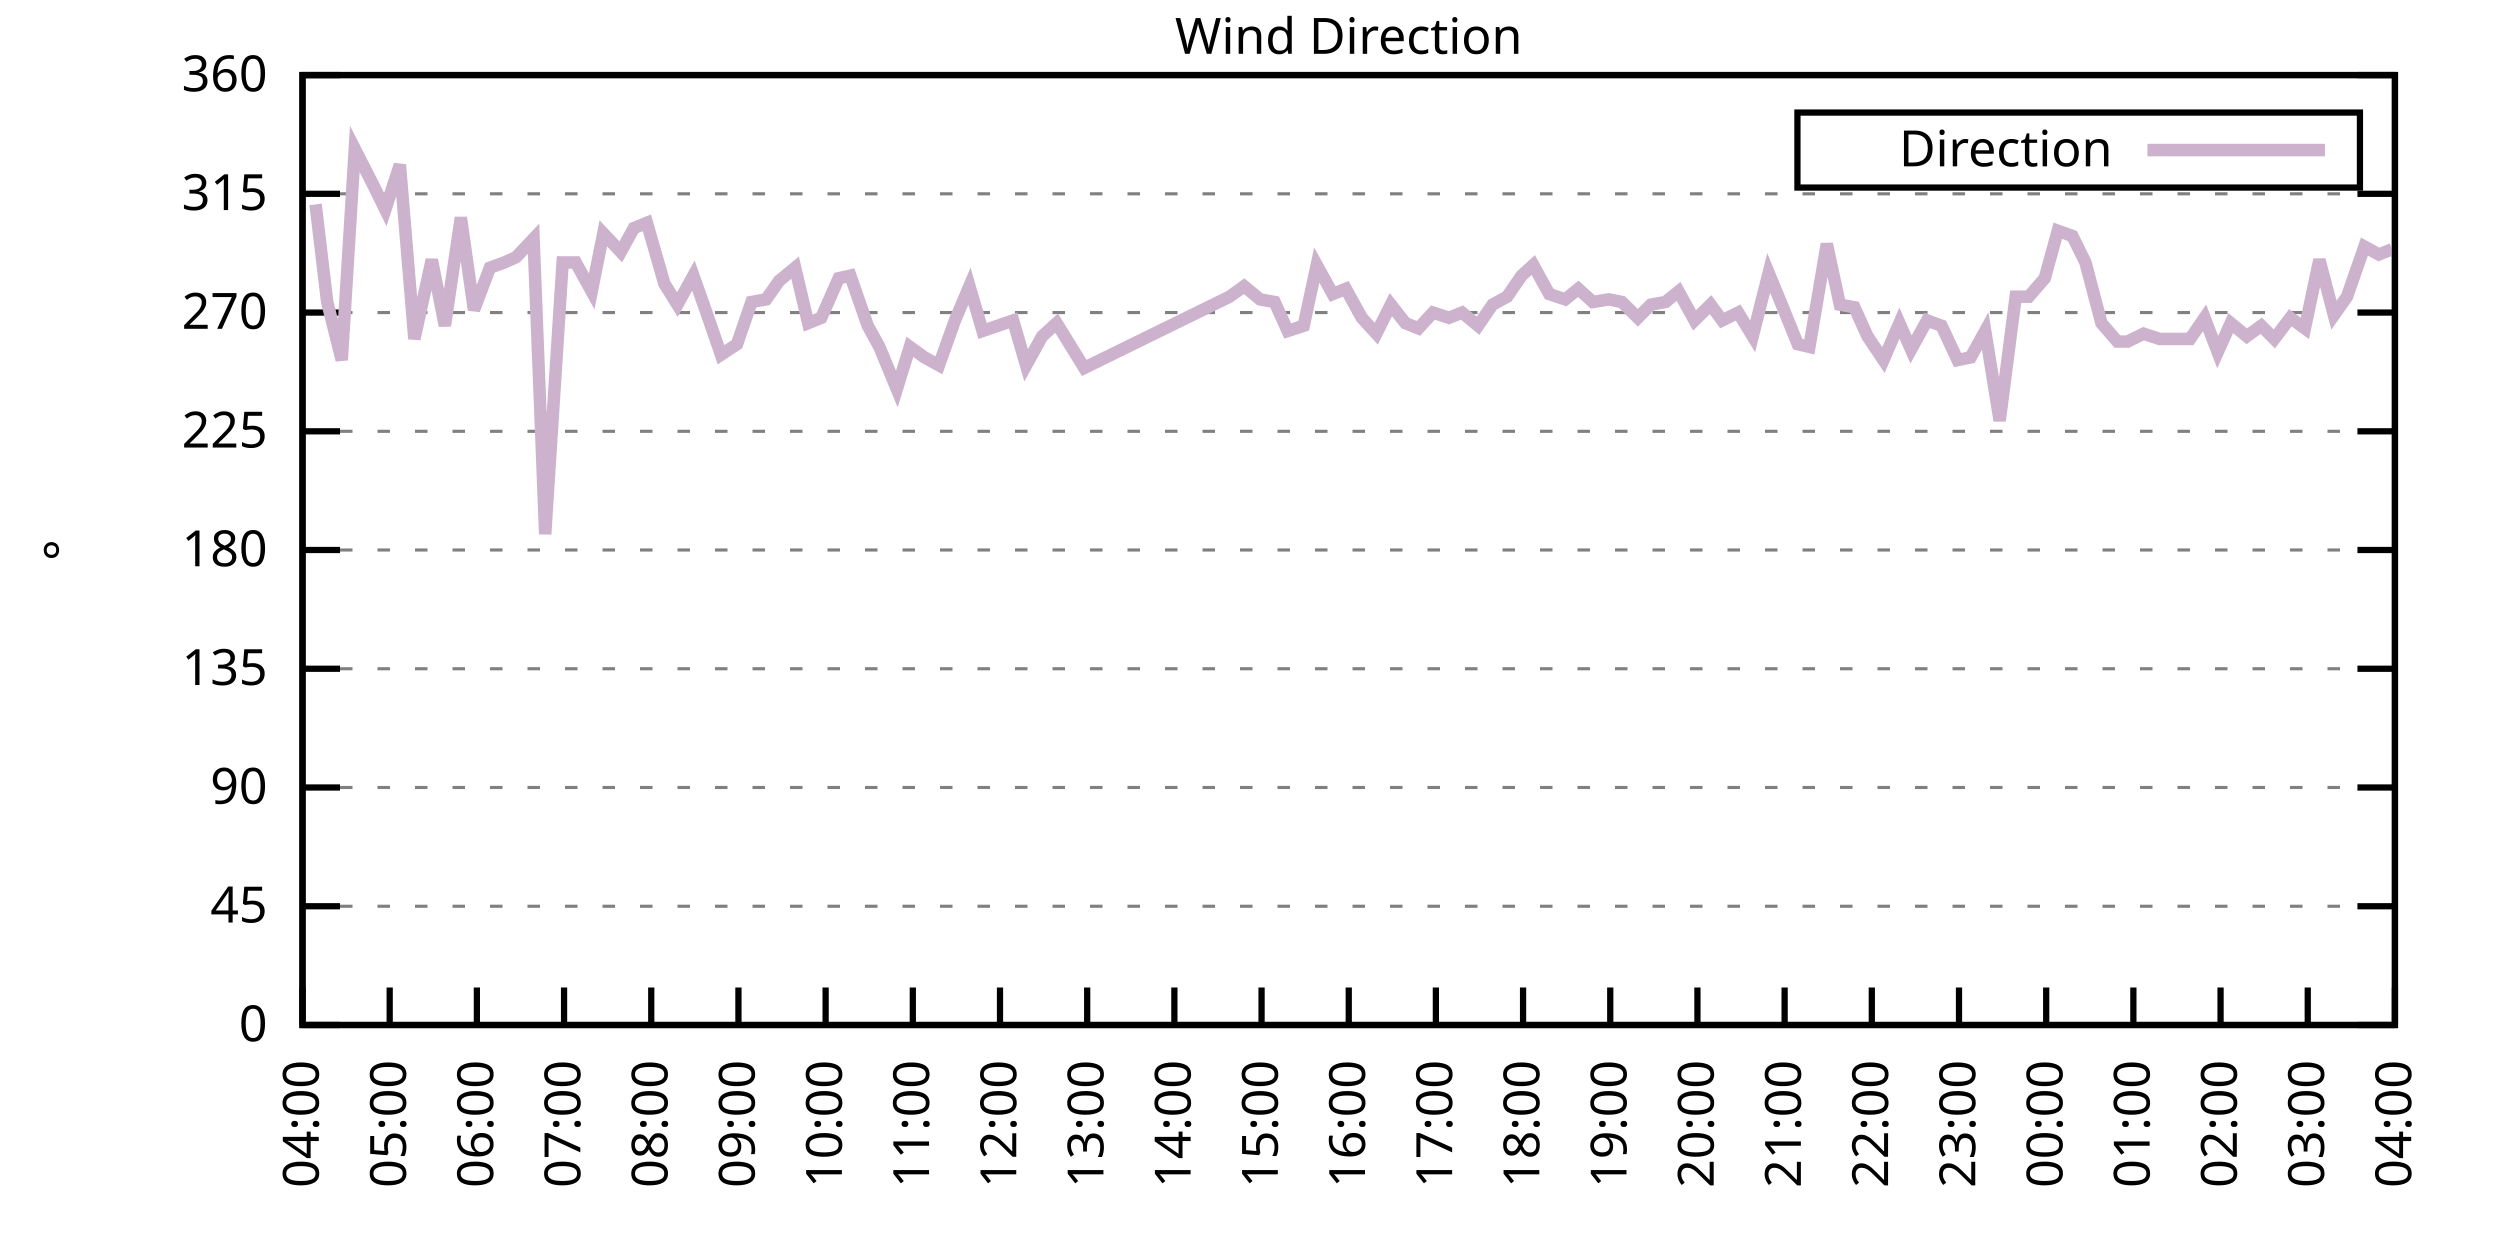
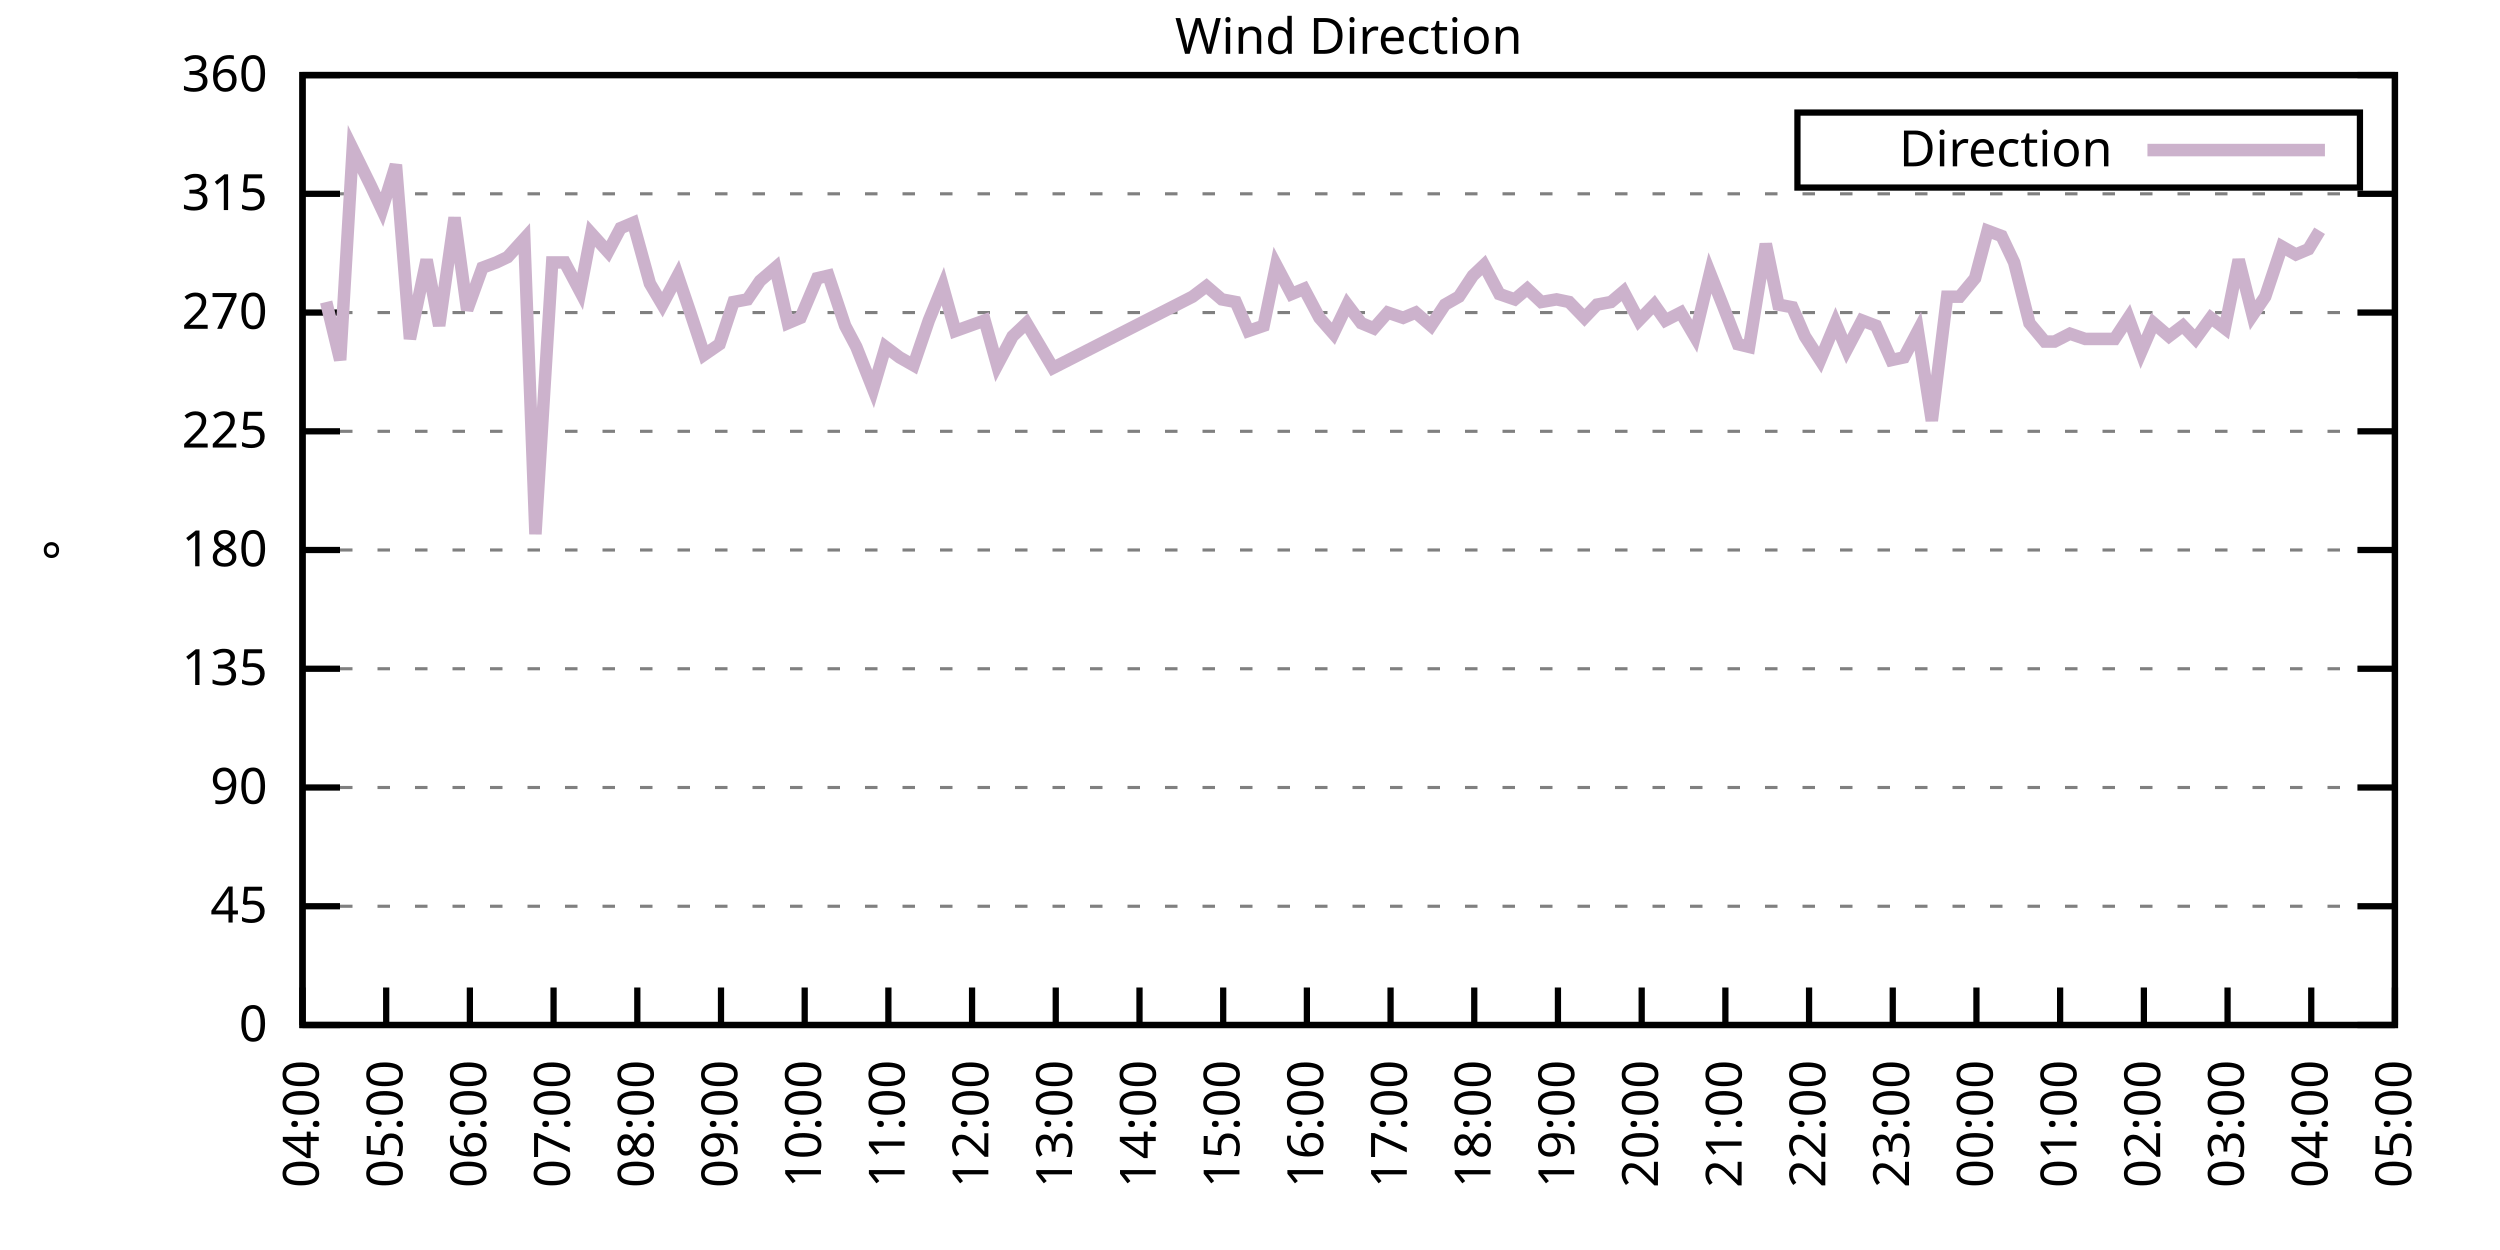
<svg xmlns="http://www.w3.org/2000/svg" xmlns:xlink="http://www.w3.org/1999/xlink" width="400" height="200" viewBox="0 0 400 200">
  <g id="gnuplot_canvas">
    <rect x="0" y="0" width="400" height="200" fill="none" />
    <defs>
      <circle id="gpDot" r="0.5" stroke-width="0.5" stroke="currentColor" />
      <path id="gpPt0" stroke-width="0.333" stroke="currentColor" d="M-1,0 h2 M0,-1 v2" />
      <path id="gpPt1" stroke-width="0.333" stroke="currentColor" d="M-1,-1 L1,1 M1,-1 L-1,1" />
      <path id="gpPt2" stroke-width="0.333" stroke="currentColor" d="M-1,0 L1,0 M0,-1 L0,1 M-1,-1 L1,1 M-1,1 L1,-1" />
      <rect id="gpPt3" stroke-width="0.333" stroke="currentColor" x="-1" y="-1" width="2" height="2" />
      <rect id="gpPt4" stroke-width="0.333" stroke="currentColor" fill="currentColor" x="-1" y="-1" width="2" height="2" />
      <circle id="gpPt5" stroke-width="0.333" stroke="currentColor" cx="0" cy="0" r="1" />
      <use xlink:href="#gpPt5" id="gpPt6" fill="currentColor" stroke="none" />
      <path id="gpPt7" stroke-width="0.333" stroke="currentColor" d="M0,-1.33 L-1.33,0.67 L1.33,0.67 z" />
      <use xlink:href="#gpPt7" id="gpPt8" fill="currentColor" stroke="none" />
      <use xlink:href="#gpPt7" id="gpPt9" stroke="currentColor" transform="rotate(180)" />
      <use xlink:href="#gpPt9" id="gpPt10" fill="currentColor" stroke="none" />
      <use xlink:href="#gpPt3" id="gpPt11" stroke="currentColor" transform="rotate(45)" />
      <use xlink:href="#gpPt11" id="gpPt12" fill="currentColor" stroke="none" />
      <path id="gpPt13" stroke-width="0.333" stroke="currentColor" d="M0,1.330 L1.265,0.411 L0.782,-1.067 L-0.782,-1.076 L-1.265,0.411 z" />
      <use xlink:href="#gpPt13" id="gpPt14" fill="currentColor" stroke="none" />
      <filter id="textbox" filterUnits="objectBoundingBox" x="0" y="0" height="1" width="1">
        <feFlood flood-color="white" flood-opacity="1" result="bgnd" />
        <feComposite in="SourceGraphic" in2="bgnd" operator="atop" />
      </filter>
      <filter id="greybox" filterUnits="objectBoundingBox" x="0" y="0" height="1" width="1">
        <feFlood flood-color="lightgrey" flood-opacity="1" result="grey" />
        <feComposite in="SourceGraphic" in2="grey" operator="atop" />
      </filter>
    </defs>
    <g fill="none" color="white" stroke="currentColor" stroke-width="1.00" stroke-linecap="butt" stroke-linejoin="miter">
</g>
    <g fill="none" color="black" stroke="currentColor" stroke-width="1.00" stroke-linecap="butt" stroke-linejoin="miter">
      <g stroke="none" shape-rendering="crispEdges">
        <polygon fill="rgb(255, 255, 255)" points="48.40,164.00 383.18,164.00 383.18,12.02 48.40,12.02 " />
      </g>
    </g>
    <g fill="none" color="black" stroke="currentColor" stroke-width="1.00" stroke-linecap="butt" stroke-linejoin="miter">
</g>
    <g fill="none" color="black" stroke="black" stroke-width="0.50" stroke-linecap="butt" stroke-linejoin="miter">
</g>
    <g fill="none" color="gray" stroke="currentColor" stroke-width="0.50" stroke-linecap="butt" stroke-linejoin="miter">
      <path stroke="gray" stroke-dasharray="2,4" class="gridline" d="M48.40,164.00 L383.19,164.00  " />
    </g>
    <g fill="none" color="gray" stroke="gray" stroke-width="1.00" stroke-linecap="butt" stroke-linejoin="miter">
</g>
    <g fill="none" color="black" stroke="currentColor" stroke-width="1.00" stroke-linecap="butt" stroke-linejoin="miter">
      <path stroke="black" d="M48.40,164.00 L54.40,164.00 M383.19,164.00 L377.19,164.00  " />
      <g transform="translate(42.80,166.60)" stroke="none" fill="black" font-family="Sans" font-size="8.00" text-anchor="end">
        <text>
          <tspan font-family="Sans"> 0</tspan>
        </text>
      </g>
    </g>
    <g fill="none" color="black" stroke="currentColor" stroke-width="1.00" stroke-linecap="butt" stroke-linejoin="miter">
</g>
    <g fill="none" color="black" stroke="black" stroke-width="0.50" stroke-linecap="butt" stroke-linejoin="miter">
</g>
    <g fill="none" color="gray" stroke="currentColor" stroke-width="0.50" stroke-linecap="butt" stroke-linejoin="miter">
      <path stroke="gray" stroke-dasharray="2,4" class="gridline" d="M48.40,145.00 L383.19,145.00  " />
    </g>
    <g fill="none" color="gray" stroke="gray" stroke-width="1.00" stroke-linecap="butt" stroke-linejoin="miter">
</g>
    <g fill="none" color="black" stroke="currentColor" stroke-width="1.00" stroke-linecap="butt" stroke-linejoin="miter">
      <path stroke="black" d="M48.40,145.00 L54.40,145.00 M383.19,145.00 L377.19,145.00  " />
      <g transform="translate(42.80,147.60)" stroke="none" fill="black" font-family="Sans" font-size="8.00" text-anchor="end">
        <text>
          <tspan font-family="Sans"> 45</tspan>
        </text>
      </g>
    </g>
    <g fill="none" color="black" stroke="currentColor" stroke-width="1.00" stroke-linecap="butt" stroke-linejoin="miter">
</g>
    <g fill="none" color="black" stroke="black" stroke-width="0.50" stroke-linecap="butt" stroke-linejoin="miter">
</g>
    <g fill="none" color="gray" stroke="currentColor" stroke-width="0.50" stroke-linecap="butt" stroke-linejoin="miter">
      <path stroke="gray" stroke-dasharray="2,4" class="gridline" d="M48.40,126.00 L383.19,126.00  " />
    </g>
    <g fill="none" color="gray" stroke="gray" stroke-width="1.00" stroke-linecap="butt" stroke-linejoin="miter">
</g>
    <g fill="none" color="black" stroke="currentColor" stroke-width="1.00" stroke-linecap="butt" stroke-linejoin="miter">
      <path stroke="black" d="M48.40,126.00 L54.40,126.00 M383.19,126.00 L377.19,126.00  " />
      <g transform="translate(42.80,128.60)" stroke="none" fill="black" font-family="Sans" font-size="8.00" text-anchor="end">
        <text>
          <tspan font-family="Sans"> 90</tspan>
        </text>
      </g>
    </g>
    <g fill="none" color="black" stroke="currentColor" stroke-width="1.00" stroke-linecap="butt" stroke-linejoin="miter">
</g>
    <g fill="none" color="black" stroke="black" stroke-width="0.50" stroke-linecap="butt" stroke-linejoin="miter">
</g>
    <g fill="none" color="gray" stroke="currentColor" stroke-width="0.50" stroke-linecap="butt" stroke-linejoin="miter">
      <path stroke="gray" stroke-dasharray="2,4" class="gridline" d="M48.40,107.00 L383.19,107.00  " />
    </g>
    <g fill="none" color="gray" stroke="gray" stroke-width="1.00" stroke-linecap="butt" stroke-linejoin="miter">
</g>
    <g fill="none" color="black" stroke="currentColor" stroke-width="1.00" stroke-linecap="butt" stroke-linejoin="miter">
      <path stroke="black" d="M48.40,107.00 L54.40,107.00 M383.19,107.00 L377.19,107.00  " />
      <g transform="translate(42.80,109.60)" stroke="none" fill="black" font-family="Sans" font-size="8.00" text-anchor="end">
        <text>
          <tspan font-family="Sans"> 135</tspan>
        </text>
      </g>
    </g>
    <g fill="none" color="black" stroke="currentColor" stroke-width="1.00" stroke-linecap="butt" stroke-linejoin="miter">
</g>
    <g fill="none" color="black" stroke="black" stroke-width="0.50" stroke-linecap="butt" stroke-linejoin="miter">
</g>
    <g fill="none" color="gray" stroke="currentColor" stroke-width="0.50" stroke-linecap="butt" stroke-linejoin="miter">
      <path stroke="gray" stroke-dasharray="2,4" class="gridline" d="M48.40,88.00 L383.19,88.00  " />
    </g>
    <g fill="none" color="gray" stroke="gray" stroke-width="1.00" stroke-linecap="butt" stroke-linejoin="miter">
</g>
    <g fill="none" color="black" stroke="currentColor" stroke-width="1.00" stroke-linecap="butt" stroke-linejoin="miter">
      <path stroke="black" d="M48.40,88.00 L54.40,88.00 M383.19,88.00 L377.19,88.00  " />
      <g transform="translate(42.80,90.60)" stroke="none" fill="black" font-family="Sans" font-size="8.00" text-anchor="end">
        <text>
          <tspan font-family="Sans"> 180</tspan>
        </text>
      </g>
    </g>
    <g fill="none" color="black" stroke="currentColor" stroke-width="1.00" stroke-linecap="butt" stroke-linejoin="miter">
</g>
    <g fill="none" color="black" stroke="black" stroke-width="0.50" stroke-linecap="butt" stroke-linejoin="miter">
</g>
    <g fill="none" color="gray" stroke="currentColor" stroke-width="0.50" stroke-linecap="butt" stroke-linejoin="miter">
      <path stroke="gray" stroke-dasharray="2,4" class="gridline" d="M48.40,69.01 L383.19,69.01  " />
    </g>
    <g fill="none" color="gray" stroke="gray" stroke-width="1.00" stroke-linecap="butt" stroke-linejoin="miter">
</g>
    <g fill="none" color="black" stroke="currentColor" stroke-width="1.00" stroke-linecap="butt" stroke-linejoin="miter">
      <path stroke="black" d="M48.40,69.01 L54.40,69.01 M383.19,69.01 L377.19,69.01  " />
      <g transform="translate(42.80,71.61)" stroke="none" fill="black" font-family="Sans" font-size="8.00" text-anchor="end">
        <text>
          <tspan font-family="Sans"> 225</tspan>
        </text>
      </g>
    </g>
    <g fill="none" color="black" stroke="currentColor" stroke-width="1.00" stroke-linecap="butt" stroke-linejoin="miter">
</g>
    <g fill="none" color="black" stroke="black" stroke-width="0.50" stroke-linecap="butt" stroke-linejoin="miter">
</g>
    <g fill="none" color="gray" stroke="currentColor" stroke-width="0.50" stroke-linecap="butt" stroke-linejoin="miter">
      <path stroke="gray" stroke-dasharray="2,4" class="gridline" d="M48.40,50.01 L383.19,50.01  " />
    </g>
    <g fill="none" color="gray" stroke="gray" stroke-width="1.00" stroke-linecap="butt" stroke-linejoin="miter">
</g>
    <g fill="none" color="black" stroke="currentColor" stroke-width="1.00" stroke-linecap="butt" stroke-linejoin="miter">
      <path stroke="black" d="M48.40,50.01 L54.40,50.01 M383.19,50.01 L377.19,50.01  " />
      <g transform="translate(42.80,52.61)" stroke="none" fill="black" font-family="Sans" font-size="8.00" text-anchor="end">
        <text>
          <tspan font-family="Sans"> 270</tspan>
        </text>
      </g>
    </g>
    <g fill="none" color="black" stroke="currentColor" stroke-width="1.00" stroke-linecap="butt" stroke-linejoin="miter">
</g>
    <g fill="none" color="black" stroke="black" stroke-width="0.50" stroke-linecap="butt" stroke-linejoin="miter">
</g>
    <g fill="none" color="gray" stroke="currentColor" stroke-width="0.50" stroke-linecap="butt" stroke-linejoin="miter">
      <path stroke="gray" stroke-dasharray="2,4" class="gridline" d="M48.40,31.01 L383.19,31.01  " />
    </g>
    <g fill="none" color="gray" stroke="gray" stroke-width="1.00" stroke-linecap="butt" stroke-linejoin="miter">
</g>
    <g fill="none" color="black" stroke="currentColor" stroke-width="1.00" stroke-linecap="butt" stroke-linejoin="miter">
      <path stroke="black" d="M48.40,31.01 L54.40,31.01 M383.19,31.01 L377.19,31.01  " />
      <g transform="translate(42.80,33.61)" stroke="none" fill="black" font-family="Sans" font-size="8.00" text-anchor="end">
        <text>
          <tspan font-family="Sans"> 315</tspan>
        </text>
      </g>
    </g>
    <g fill="none" color="black" stroke="currentColor" stroke-width="1.00" stroke-linecap="butt" stroke-linejoin="miter">
</g>
    <g fill="none" color="black" stroke="black" stroke-width="0.50" stroke-linecap="butt" stroke-linejoin="miter">
</g>
    <g fill="none" color="gray" stroke="currentColor" stroke-width="0.50" stroke-linecap="butt" stroke-linejoin="miter">
      <path stroke="gray" stroke-dasharray="2,4" class="gridline" d="M48.40,12.01 L383.19,12.01  " />
    </g>
    <g fill="none" color="gray" stroke="gray" stroke-width="1.00" stroke-linecap="butt" stroke-linejoin="miter">
</g>
    <g fill="none" color="black" stroke="currentColor" stroke-width="1.00" stroke-linecap="butt" stroke-linejoin="miter">
      <path stroke="black" d="M48.40,12.01 L54.40,12.01 M383.19,12.01 L377.19,12.01  " />
      <g transform="translate(42.80,14.61)" stroke="none" fill="black" font-family="Sans" font-size="8.00" text-anchor="end">
        <text>
          <tspan font-family="Sans"> 360</tspan>
        </text>
      </g>
    </g>
    <g fill="none" color="black" stroke="currentColor" stroke-width="1.00" stroke-linecap="butt" stroke-linejoin="miter">
      <path stroke="black" d="M48.40,164.00 L48.40,158.00  " />
      <g transform="translate(51.00,169.60) rotate(270.00)" stroke="none" fill="black" font-family="Sans" font-size="8.00" text-anchor="end">
        <text>
          <tspan font-family="Sans">04:00</tspan>
        </text>
      </g>
    </g>
    <g fill="none" color="black" stroke="currentColor" stroke-width="1.00" stroke-linecap="butt" stroke-linejoin="miter">
-       <path stroke="black" d="M62.35,164.00 L62.35,158.00  " />
-       <g transform="translate(64.95,169.60) rotate(270.00)" stroke="none" fill="black" font-family="Sans" font-size="8.00" text-anchor="end">
+       <path stroke="black" d="M61.79,164.00 L61.79,158.00  " />
+       <g transform="translate(64.39,169.60) rotate(270.00)" stroke="none" fill="black" font-family="Sans" font-size="8.00" text-anchor="end">
        <text>
          <tspan font-family="Sans">05:00</tspan>
        </text>
      </g>
    </g>
    <g fill="none" color="black" stroke="currentColor" stroke-width="1.00" stroke-linecap="butt" stroke-linejoin="miter">
-       <path stroke="black" d="M76.30,164.00 L76.30,158.00  " />
-       <g transform="translate(78.90,169.60) rotate(270.00)" stroke="none" fill="black" font-family="Sans" font-size="8.00" text-anchor="end">
+       <path stroke="black" d="M75.18,164.00 L75.18,158.00  " />
+       <g transform="translate(77.78,169.60) rotate(270.00)" stroke="none" fill="black" font-family="Sans" font-size="8.00" text-anchor="end">
        <text>
          <tspan font-family="Sans">06:00</tspan>
        </text>
      </g>
    </g>
    <g fill="none" color="black" stroke="currentColor" stroke-width="1.00" stroke-linecap="butt" stroke-linejoin="miter">
-       <path stroke="black" d="M90.25,164.00 L90.25,158.00  " />
-       <g transform="translate(92.85,169.60) rotate(270.00)" stroke="none" fill="black" font-family="Sans" font-size="8.00" text-anchor="end">
+       <path stroke="black" d="M88.57,164.00 L88.57,158.00  " />
+       <g transform="translate(91.17,169.60) rotate(270.00)" stroke="none" fill="black" font-family="Sans" font-size="8.00" text-anchor="end">
        <text>
          <tspan font-family="Sans">07:00</tspan>
        </text>
      </g>
    </g>
    <g fill="none" color="black" stroke="currentColor" stroke-width="1.00" stroke-linecap="butt" stroke-linejoin="miter">
-       <path stroke="black" d="M104.20,164.00 L104.20,158.00  " />
-       <g transform="translate(106.80,169.60) rotate(270.00)" stroke="none" fill="black" font-family="Sans" font-size="8.00" text-anchor="end">
+       <path stroke="black" d="M101.97,164.00 L101.97,158.00  " />
+       <g transform="translate(104.57,169.60) rotate(270.00)" stroke="none" fill="black" font-family="Sans" font-size="8.00" text-anchor="end">
        <text>
          <tspan font-family="Sans">08:00</tspan>
        </text>
      </g>
    </g>
    <g fill="none" color="black" stroke="currentColor" stroke-width="1.00" stroke-linecap="butt" stroke-linejoin="miter">
-       <path stroke="black" d="M118.15,164.00 L118.15,158.00  " />
-       <g transform="translate(120.75,169.60) rotate(270.00)" stroke="none" fill="black" font-family="Sans" font-size="8.00" text-anchor="end">
+       <path stroke="black" d="M115.36,164.00 L115.36,158.00  " />
+       <g transform="translate(117.96,169.60) rotate(270.00)" stroke="none" fill="black" font-family="Sans" font-size="8.00" text-anchor="end">
        <text>
          <tspan font-family="Sans">09:00</tspan>
        </text>
      </g>
    </g>
    <g fill="none" color="black" stroke="currentColor" stroke-width="1.00" stroke-linecap="butt" stroke-linejoin="miter">
-       <path stroke="black" d="M132.10,164.00 L132.10,158.00  " />
-       <g transform="translate(134.70,169.60) rotate(270.00)" stroke="none" fill="black" font-family="Sans" font-size="8.00" text-anchor="end">
+       <path stroke="black" d="M128.75,164.00 L128.75,158.00  " />
+       <g transform="translate(131.35,169.60) rotate(270.00)" stroke="none" fill="black" font-family="Sans" font-size="8.00" text-anchor="end">
        <text>
          <tspan font-family="Sans">10:00</tspan>
        </text>
      </g>
    </g>
    <g fill="none" color="black" stroke="currentColor" stroke-width="1.00" stroke-linecap="butt" stroke-linejoin="miter">
-       <path stroke="black" d="M146.05,164.00 L146.05,158.00  " />
-       <g transform="translate(148.65,169.60) rotate(270.00)" stroke="none" fill="black" font-family="Sans" font-size="8.00" text-anchor="end">
+       <path stroke="black" d="M142.14,164.00 L142.14,158.00  " />
+       <g transform="translate(144.74,169.60) rotate(270.00)" stroke="none" fill="black" font-family="Sans" font-size="8.00" text-anchor="end">
        <text>
          <tspan font-family="Sans">11:00</tspan>
        </text>
      </g>
    </g>
    <g fill="none" color="black" stroke="currentColor" stroke-width="1.00" stroke-linecap="butt" stroke-linejoin="miter">
-       <path stroke="black" d="M160.00,164.00 L160.00,158.00  " />
-       <g transform="translate(162.60,169.60) rotate(270.00)" stroke="none" fill="black" font-family="Sans" font-size="8.00" text-anchor="end">
+       <path stroke="black" d="M155.53,164.00 L155.53,158.00  " />
+       <g transform="translate(158.13,169.60) rotate(270.00)" stroke="none" fill="black" font-family="Sans" font-size="8.00" text-anchor="end">
        <text>
          <tspan font-family="Sans">12:00</tspan>
        </text>
      </g>
    </g>
    <g fill="none" color="black" stroke="currentColor" stroke-width="1.00" stroke-linecap="butt" stroke-linejoin="miter">
-       <path stroke="black" d="M173.95,164.00 L173.95,158.00  " />
-       <g transform="translate(176.55,169.60) rotate(270.00)" stroke="none" fill="black" font-family="Sans" font-size="8.00" text-anchor="end">
+       <path stroke="black" d="M168.92,164.00 L168.92,158.00  " />
+       <g transform="translate(171.52,169.60) rotate(270.00)" stroke="none" fill="black" font-family="Sans" font-size="8.00" text-anchor="end">
        <text>
          <tspan font-family="Sans">13:00</tspan>
        </text>
      </g>
    </g>
    <g fill="none" color="black" stroke="currentColor" stroke-width="1.00" stroke-linecap="butt" stroke-linejoin="miter">
-       <path stroke="black" d="M187.90,164.00 L187.90,158.00  " />
-       <g transform="translate(190.50,169.60) rotate(270.00)" stroke="none" fill="black" font-family="Sans" font-size="8.00" text-anchor="end">
+       <path stroke="black" d="M182.32,164.00 L182.32,158.00  " />
+       <g transform="translate(184.92,169.60) rotate(270.00)" stroke="none" fill="black" font-family="Sans" font-size="8.00" text-anchor="end">
        <text>
          <tspan font-family="Sans">14:00</tspan>
        </text>
      </g>
    </g>
    <g fill="none" color="black" stroke="currentColor" stroke-width="1.00" stroke-linecap="butt" stroke-linejoin="miter">
-       <path stroke="black" d="M201.85,164.00 L201.85,158.00  " />
-       <g transform="translate(204.45,169.60) rotate(270.00)" stroke="none" fill="black" font-family="Sans" font-size="8.00" text-anchor="end">
+       <path stroke="black" d="M195.71,164.00 L195.71,158.00  " />
+       <g transform="translate(198.31,169.60) rotate(270.00)" stroke="none" fill="black" font-family="Sans" font-size="8.00" text-anchor="end">
        <text>
          <tspan font-family="Sans">15:00</tspan>
        </text>
      </g>
    </g>
    <g fill="none" color="black" stroke="currentColor" stroke-width="1.00" stroke-linecap="butt" stroke-linejoin="miter">
-       <path stroke="black" d="M215.80,164.00 L215.80,158.00  " />
-       <g transform="translate(218.40,169.60) rotate(270.00)" stroke="none" fill="black" font-family="Sans" font-size="8.00" text-anchor="end">
+       <path stroke="black" d="M209.10,164.00 L209.10,158.00  " />
+       <g transform="translate(211.70,169.60) rotate(270.00)" stroke="none" fill="black" font-family="Sans" font-size="8.00" text-anchor="end">
        <text>
          <tspan font-family="Sans">16:00</tspan>
        </text>
      </g>
    </g>
    <g fill="none" color="black" stroke="currentColor" stroke-width="1.00" stroke-linecap="butt" stroke-linejoin="miter">
-       <path stroke="black" d="M229.74,164.00 L229.74,158.00  " />
-       <g transform="translate(232.34,169.60) rotate(270.00)" stroke="none" fill="black" font-family="Sans" font-size="8.00" text-anchor="end">
+       <path stroke="black" d="M222.49,164.00 L222.49,158.00  " />
+       <g transform="translate(225.09,169.60) rotate(270.00)" stroke="none" fill="black" font-family="Sans" font-size="8.00" text-anchor="end">
        <text>
          <tspan font-family="Sans">17:00</tspan>
        </text>
      </g>
    </g>
    <g fill="none" color="black" stroke="currentColor" stroke-width="1.00" stroke-linecap="butt" stroke-linejoin="miter">
-       <path stroke="black" d="M243.69,164.00 L243.69,158.00  " />
-       <g transform="translate(246.29,169.60) rotate(270.00)" stroke="none" fill="black" font-family="Sans" font-size="8.00" text-anchor="end">
+       <path stroke="black" d="M235.88,164.00 L235.88,158.00  " />
+       <g transform="translate(238.48,169.60) rotate(270.00)" stroke="none" fill="black" font-family="Sans" font-size="8.00" text-anchor="end">
        <text>
          <tspan font-family="Sans">18:00</tspan>
        </text>
      </g>
    </g>
    <g fill="none" color="black" stroke="currentColor" stroke-width="1.00" stroke-linecap="butt" stroke-linejoin="miter">
-       <path stroke="black" d="M257.64,164.00 L257.64,158.00  " />
-       <g transform="translate(260.24,169.60) rotate(270.00)" stroke="none" fill="black" font-family="Sans" font-size="8.00" text-anchor="end">
+       <path stroke="black" d="M249.27,164.00 L249.27,158.00  " />
+       <g transform="translate(251.87,169.60) rotate(270.00)" stroke="none" fill="black" font-family="Sans" font-size="8.00" text-anchor="end">
        <text>
          <tspan font-family="Sans">19:00</tspan>
        </text>
      </g>
    </g>
    <g fill="none" color="black" stroke="currentColor" stroke-width="1.00" stroke-linecap="butt" stroke-linejoin="miter">
-       <path stroke="black" d="M271.59,164.00 L271.59,158.00  " />
-       <g transform="translate(274.19,169.60) rotate(270.00)" stroke="none" fill="black" font-family="Sans" font-size="8.00" text-anchor="end">
+       <path stroke="black" d="M262.67,164.00 L262.67,158.00  " />
+       <g transform="translate(265.27,169.60) rotate(270.00)" stroke="none" fill="black" font-family="Sans" font-size="8.00" text-anchor="end">
        <text>
          <tspan font-family="Sans">20:00</tspan>
        </text>
      </g>
    </g>
    <g fill="none" color="black" stroke="currentColor" stroke-width="1.00" stroke-linecap="butt" stroke-linejoin="miter">
-       <path stroke="black" d="M285.54,164.00 L285.54,158.00  " />
-       <g transform="translate(288.14,169.60) rotate(270.00)" stroke="none" fill="black" font-family="Sans" font-size="8.00" text-anchor="end">
+       <path stroke="black" d="M276.06,164.00 L276.06,158.00  " />
+       <g transform="translate(278.66,169.60) rotate(270.00)" stroke="none" fill="black" font-family="Sans" font-size="8.00" text-anchor="end">
        <text>
          <tspan font-family="Sans">21:00</tspan>
        </text>
      </g>
    </g>
    <g fill="none" color="black" stroke="currentColor" stroke-width="1.00" stroke-linecap="butt" stroke-linejoin="miter">
-       <path stroke="black" d="M299.49,164.00 L299.49,158.00  " />
-       <g transform="translate(302.09,169.60) rotate(270.00)" stroke="none" fill="black" font-family="Sans" font-size="8.00" text-anchor="end">
+       <path stroke="black" d="M289.45,164.00 L289.45,158.00  " />
+       <g transform="translate(292.05,169.60) rotate(270.00)" stroke="none" fill="black" font-family="Sans" font-size="8.00" text-anchor="end">
        <text>
          <tspan font-family="Sans">22:00</tspan>
        </text>
      </g>
    </g>
    <g fill="none" color="black" stroke="currentColor" stroke-width="1.00" stroke-linecap="butt" stroke-linejoin="miter">
-       <path stroke="black" d="M313.44,164.00 L313.44,158.00  " />
-       <g transform="translate(316.04,169.60) rotate(270.00)" stroke="none" fill="black" font-family="Sans" font-size="8.00" text-anchor="end">
+       <path stroke="black" d="M302.84,164.00 L302.84,158.00  " />
+       <g transform="translate(305.44,169.60) rotate(270.00)" stroke="none" fill="black" font-family="Sans" font-size="8.00" text-anchor="end">
        <text>
          <tspan font-family="Sans">23:00</tspan>
        </text>
      </g>
    </g>
    <g fill="none" color="black" stroke="currentColor" stroke-width="1.00" stroke-linecap="butt" stroke-linejoin="miter">
-       <path stroke="black" d="M327.39,164.00 L327.39,158.00  " />
-       <g transform="translate(329.99,169.60) rotate(270.00)" stroke="none" fill="black" font-family="Sans" font-size="8.00" text-anchor="end">
+       <path stroke="black" d="M316.23,164.00 L316.23,158.00  " />
+       <g transform="translate(318.83,169.60) rotate(270.00)" stroke="none" fill="black" font-family="Sans" font-size="8.00" text-anchor="end">
        <text>
          <tspan font-family="Sans">00:00</tspan>
        </text>
      </g>
    </g>
    <g fill="none" color="black" stroke="currentColor" stroke-width="1.00" stroke-linecap="butt" stroke-linejoin="miter">
-       <path stroke="black" d="M341.34,164.00 L341.34,158.00  " />
-       <g transform="translate(343.94,169.60) rotate(270.00)" stroke="none" fill="black" font-family="Sans" font-size="8.00" text-anchor="end">
+       <path stroke="black" d="M329.62,164.00 L329.62,158.00  " />
+       <g transform="translate(332.22,169.60) rotate(270.00)" stroke="none" fill="black" font-family="Sans" font-size="8.00" text-anchor="end">
        <text>
          <tspan font-family="Sans">01:00</tspan>
        </text>
      </g>
    </g>
    <g fill="none" color="black" stroke="currentColor" stroke-width="1.00" stroke-linecap="butt" stroke-linejoin="miter">
-       <path stroke="black" d="M355.29,164.00 L355.29,158.00  " />
-       <g transform="translate(357.89,169.60) rotate(270.00)" stroke="none" fill="black" font-family="Sans" font-size="8.00" text-anchor="end">
+       <path stroke="black" d="M343.02,164.00 L343.02,158.00  " />
+       <g transform="translate(345.62,169.60) rotate(270.00)" stroke="none" fill="black" font-family="Sans" font-size="8.00" text-anchor="end">
        <text>
          <tspan font-family="Sans">02:00</tspan>
        </text>
      </g>
    </g>
    <g fill="none" color="black" stroke="currentColor" stroke-width="1.00" stroke-linecap="butt" stroke-linejoin="miter">
-       <path stroke="black" d="M369.24,164.00 L369.24,158.00  " />
-       <g transform="translate(371.84,169.60) rotate(270.00)" stroke="none" fill="black" font-family="Sans" font-size="8.00" text-anchor="end">
+       <path stroke="black" d="M356.41,164.00 L356.41,158.00  " />
+       <g transform="translate(359.01,169.60) rotate(270.00)" stroke="none" fill="black" font-family="Sans" font-size="8.00" text-anchor="end">
        <text>
          <tspan font-family="Sans">03:00</tspan>
+         </text>
+       </g>
+     </g>
+     <g fill="none" color="black" stroke="currentColor" stroke-width="1.00" stroke-linecap="butt" stroke-linejoin="miter">
+       <path stroke="black" d="M369.80,164.00 L369.80,158.00  " />
+       <g transform="translate(372.40,169.60) rotate(270.00)" stroke="none" fill="black" font-family="Sans" font-size="8.00" text-anchor="end">
+         <text>
+           <tspan font-family="Sans">04:00</tspan>
        </text>
      </g>
    </g>
    <g fill="none" color="black" stroke="currentColor" stroke-width="1.00" stroke-linecap="butt" stroke-linejoin="miter">
      <path stroke="black" d="M383.19,164.00 L383.19,158.00  " />
      <g transform="translate(385.79,169.60) rotate(270.00)" stroke="none" fill="black" font-family="Sans" font-size="8.00" text-anchor="end">
        <text>
-           <tspan font-family="Sans">04:00</tspan>
+           <tspan font-family="Sans">05:00</tspan>
        </text>
      </g>
    </g>
    <g fill="none" color="black" stroke="currentColor" stroke-width="1.00" stroke-linecap="butt" stroke-linejoin="miter">
</g>
    <g fill="none" color="black" stroke="currentColor" stroke-width="1.00" stroke-linecap="butt" stroke-linejoin="miter">
      <path stroke="black" d="M48.40,12.01 L48.40,164.00 L383.19,164.00 L383.19,12.01 L48.40,12.01 Z  " />
    </g>
    <g fill="none" color="black" stroke="currentColor" stroke-width="1.00" stroke-linecap="butt" stroke-linejoin="miter">
</g>
    <g fill="none" color="black" stroke="currentColor" stroke-width="1.00" stroke-linecap="butt" stroke-linejoin="miter">
      <path stroke="black" d="M287.59,30.01 L287.59,18.01 L377.59,18.01 L377.59,30.01 L287.59,30.01 Z  " />
    </g>
    <g id="Wind_direction_plot_1">
      <g fill="none" color="white" stroke="black" stroke-width="2.00" stroke-linecap="butt" stroke-linejoin="miter">
</g>
      <g fill="none" color="black" stroke="currentColor" stroke-width="2.00" stroke-linecap="butt" stroke-linejoin="miter">
        <g transform="translate(337.99,26.61)" stroke="none" fill="black" font-family="Sans" font-size="8.00" text-anchor="end">
          <text>
            <tspan font-family="Sans">Direction</tspan>
          </text>
        </g>
      </g>
      <g fill="none" color="black" stroke="currentColor" stroke-width="2.00" stroke-linecap="butt" stroke-linejoin="miter">
-         <path stroke="rgb(204, 178, 204)" d="M343.59,24.01 L371.99,24.01 M50.49,32.70 L52.35,48.32 L54.68,57.61 L56.77,23.83 L59.79,29.74 L61.65,33.54   L63.98,26.36 L66.30,54.23 L69.09,41.56 L71.18,52.12 L73.74,34.81 L75.83,49.59 L78.39,42.83 L80.72,41.99   L82.58,41.14 L85.37,38.19 L87.23,85.47 L90.02,41.99 L92.11,41.99 L94.67,46.63 L96.53,37.34 L99.32,40.30   L101.41,36.50 L103.50,35.65 L106.29,45.36 L108.38,48.74 L110.94,44.10 L113.03,50.01 L115.36,56.76 L117.92,55.07   L120.24,48.32 L122.57,47.90 L124.66,44.94 L127.22,42.83 L129.31,51.70 L131.40,50.85 L134.19,44.52 L136.05,44.10   L138.84,52.12 L140.70,55.50 L143.49,62.25 L145.58,55.50 L147.91,57.18 L150.23,58.45 L152.79,51.27 L155.11,45.79   L157.21,52.96 L162.09,51.27 L164.18,58.45 L166.74,53.81 L169.06,51.70 L173.48,58.87 L196.73,47.47 L199.06,45.79   L201.61,47.90 L203.94,48.32 L206.03,52.96 L208.59,52.12 L210.68,42.41 L213.24,47.05 L215.33,46.21 L217.89,50.85   L220.21,53.39 L222.54,48.74 L224.86,51.70 L226.95,52.54 L229.28,50.01 L231.84,50.85 L233.93,50.01 L236.49,52.12   L238.81,48.74 L241.14,47.47 L243.46,44.10 L245.32,42.41 L247.88,47.05 L250.44,47.90 L252.53,46.21 L254.85,48.32   L257.41,47.90 L259.50,48.32 L262.06,50.85 L264.15,48.74 L266.48,48.32 L268.57,46.63 L271.13,51.27 L273.69,48.74   L275.55,51.27 L278.10,50.01 L280.43,53.81 L282.99,43.67 L285.08,48.74 L287.64,55.07 L289.50,55.50 L292.29,39.03   L294.38,48.74 L296.70,49.16 L298.80,53.81 L301.35,57.61 L303.91,51.70 L305.77,55.92 L308.33,51.27 L310.65,52.12   L313.21,57.61 L315.30,57.18 L317.63,52.96 L319.95,67.32 L322.51,47.47 L324.60,47.47 L327.16,44.52 L329.25,36.92   L331.58,37.76 L333.67,41.99 L336.23,51.70 L338.78,54.65 L340.41,54.65 L342.97,53.39 L345.53,54.23 L350.41,54.23   L352.73,50.85 L354.83,56.34 L356.92,51.70 L359.48,53.81 L361.80,52.12 L363.89,54.23 L366.45,50.85 L368.78,52.54   L371.10,41.56 L373.43,50.43 L375.52,47.47 L378.31,39.45 L380.63,40.72 L382.73,39.87  " />
+         <path stroke="rgb(204, 178, 204)" d="M343.59,24.01 L371.99,24.01 M52.19,48.32 L54.43,57.61 L56.43,23.83 L59.34,29.74 L61.12,33.54 L63.35,26.36   L65.59,54.23 L68.26,41.56 L70.27,52.12 L72.73,34.81 L74.74,49.59 L77.19,42.83 L79.42,41.99 L81.21,41.14   L83.89,38.19 L85.67,85.47 L88.35,41.99 L90.36,41.99 L92.82,46.63 L94.60,37.34 L97.28,40.30 L99.29,36.50   L101.30,35.65 L103.98,45.36 L105.98,48.74 L108.44,44.10 L110.45,50.01 L112.68,56.76 L115.13,55.07 L117.37,48.32   L119.60,47.90 L121.61,44.94 L124.06,42.83 L126.07,51.70 L128.08,50.85 L130.76,44.52 L132.54,44.10 L135.22,52.12   L137.01,55.50 L139.69,62.25 L141.69,55.50 L143.93,57.18 L146.16,58.45 L148.61,51.27 L150.85,45.79 L152.85,52.96   L157.54,51.27 L159.55,58.45 L162.01,53.81 L164.24,51.70 L168.48,58.87 L190.80,47.47 L193.03,45.79 L195.48,47.90   L197.72,48.32 L199.73,52.96 L202.18,52.12 L204.19,42.41 L206.64,47.05 L208.65,46.21 L211.11,50.85 L213.34,53.39   L215.57,48.74 L217.80,51.70 L219.81,52.54 L222.04,50.01 L224.50,50.85 L226.51,50.01 L228.96,52.12 L231.20,48.74   L233.43,47.47 L235.66,44.10 L237.44,42.41 L239.90,47.05 L242.36,47.90 L244.36,46.21 L246.60,48.32 L249.05,47.90   L251.06,48.32 L253.51,50.85 L255.52,48.74 L257.76,48.32 L259.76,46.63 L262.22,51.27 L264.67,48.74 L266.46,51.27   L268.92,50.01 L271.15,53.81 L273.60,43.67 L275.61,48.74 L278.07,55.07 L279.85,55.50 L282.53,39.03 L284.54,48.74   L286.77,49.16 L288.78,53.81 L291.23,57.61 L293.69,51.70 L295.48,55.92 L297.93,51.27 L300.16,52.12 L302.62,57.61   L304.63,57.18 L306.86,52.96 L309.09,67.32 L311.54,47.47 L313.55,47.47 L316.01,44.52 L318.02,36.92 L320.25,37.76   L322.26,41.99 L324.71,51.70 L327.17,54.65 L328.73,54.65 L331.19,53.39 L333.64,54.23 L338.33,54.23 L340.56,50.85   L342.57,56.34 L344.58,51.70 L347.03,53.81 L349.26,52.12 L351.27,54.23 L353.73,50.85 L355.96,52.54 L358.19,41.56   L360.42,50.43 L362.43,47.47 L365.11,39.45 L367.34,40.72 L369.35,39.87 L371.14,36.92  " />
      </g>
    </g>
    <g fill="none" color="black" stroke="currentColor" stroke-width="2.00" stroke-linecap="butt" stroke-linejoin="miter">
</g>
    <g fill="none" color="black" stroke="black" stroke-width="1.00" stroke-linecap="butt" stroke-linejoin="miter">
</g>
    <g fill="none" color="black" stroke="currentColor" stroke-width="1.00" stroke-linecap="butt" stroke-linejoin="miter">
      <path stroke="black" d="M48.40,12.01 L48.40,164.00 L383.19,164.00 L383.19,12.01 L48.40,12.01 Z  " />
      <g transform="translate(12.80,88.01) rotate(270.00)" stroke="none" fill="black" font-family="Sans" font-size="8.00" text-anchor="middle">
        <text>
          <tspan font-family="Sans">°</tspan>
        </text>
      </g>
    </g>
    <g fill="none" color="black" stroke="currentColor" stroke-width="1.00" stroke-linecap="butt" stroke-linejoin="miter">
</g>
    <g fill="none" color="black" stroke="currentColor" stroke-width="1.00" stroke-linecap="butt" stroke-linejoin="miter">
      <g transform="translate(215.79,8.61)" stroke="none" fill="black" font-family="Sans" font-size="8.00" text-anchor="middle">
        <text>
          <tspan font-family="Sans">Wind Direction</tspan>
        </text>
      </g>
    </g>
    <g fill="none" color="black" stroke="currentColor" stroke-width="1.00" stroke-linecap="butt" stroke-linejoin="miter">
</g>
  </g>
</svg>
